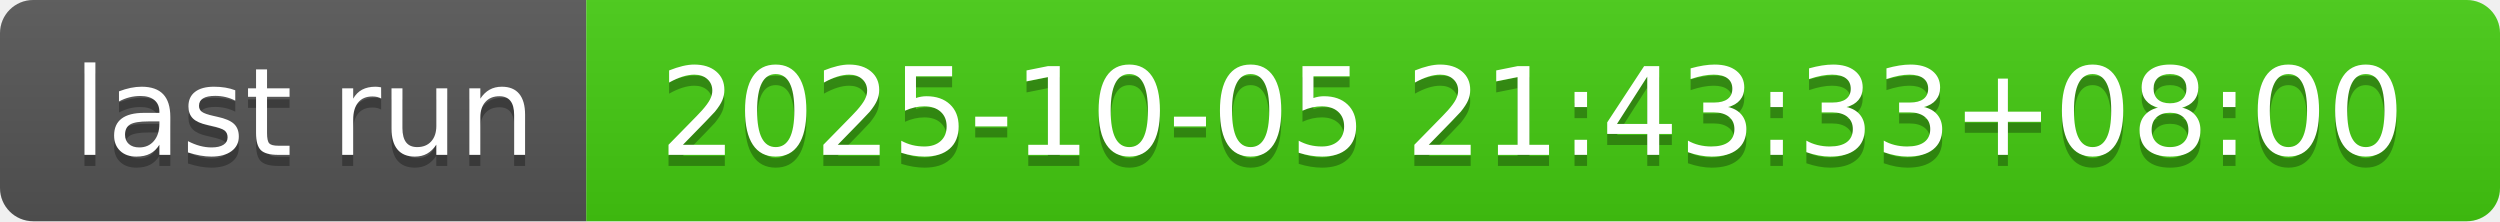
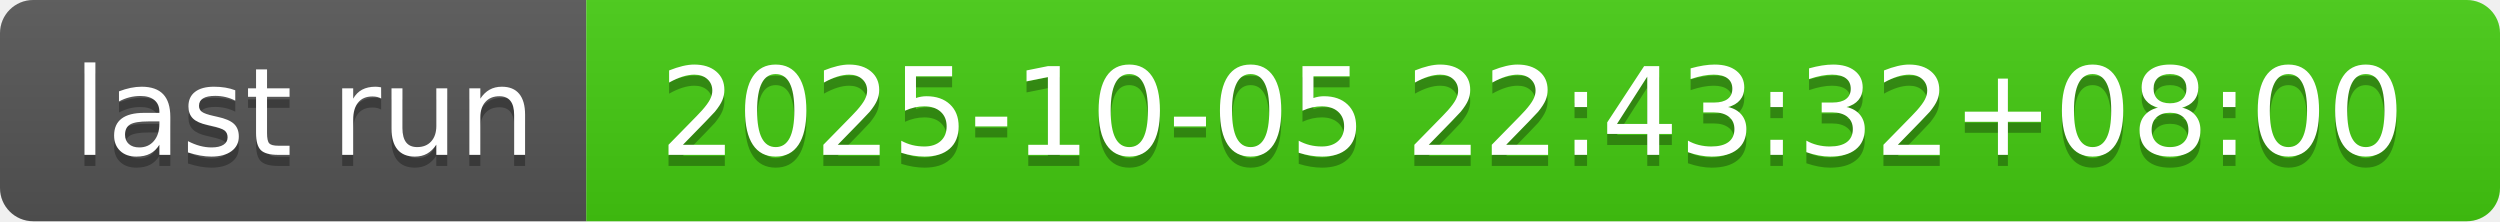
- <svg xmlns="http://www.w3.org/2000/svg" width="226" height="20" role="img" aria-label="last run: 2025-10-05 21:43:33+08:00">
+ <svg xmlns="http://www.w3.org/2000/svg" width="226" height="20" role="img" aria-label="last run: 2025-10-05 22:43:32+08:00">
  <linearGradient id="s" x2="0" y2="100%">
    <stop offset="0" stop-color="#bbb" stop-opacity=".1" />
    <stop offset="1" stop-opacity=".1" />
  </linearGradient>
  <clipPath id="r">
    <rect width="226" height="20" rx="3" fill="#fff" />
  </clipPath>
  <g clip-path="url(#r)">
    <rect width="53" height="20" fill="#555" />
    <rect x="53" width="173" height="20" fill="#4c1" />
    <rect width="226" height="20" fill="url(#s)" />
  </g>
  <g fill="#fff" text-anchor="middle" font-family="Verdana,Geneva,DejaVu Sans,sans-serif" text-rendering="geometricPrecision" font-size="110">
    <text aria-hidden="true" x="275" y="150" fill="#010101" fill-opacity=".3" transform="scale(.1)" textLength="430">last run</text>
    <text x="275" y="140" transform="scale(.1)" fill="#fff" textLength="430">last run</text>
-     <text aria-hidden="true" x="1385" y="150" fill="#010101" fill-opacity=".3" transform="scale(.1)" textLength="1630">2025-10-05 21:43:33+08:00</text>
-     <text x="1385" y="140" transform="scale(.1)" fill="#fff" textLength="1630">2025-10-05 21:43:33+08:00</text>
+     <text aria-hidden="true" x="1385" y="150" fill="#010101" fill-opacity=".3" transform="scale(.1)" textLength="1630">2025-10-05 22:43:32+08:00</text>
+     <text x="1385" y="140" transform="scale(.1)" fill="#fff" textLength="1630">2025-10-05 22:43:32+08:00</text>
  </g>
</svg>
